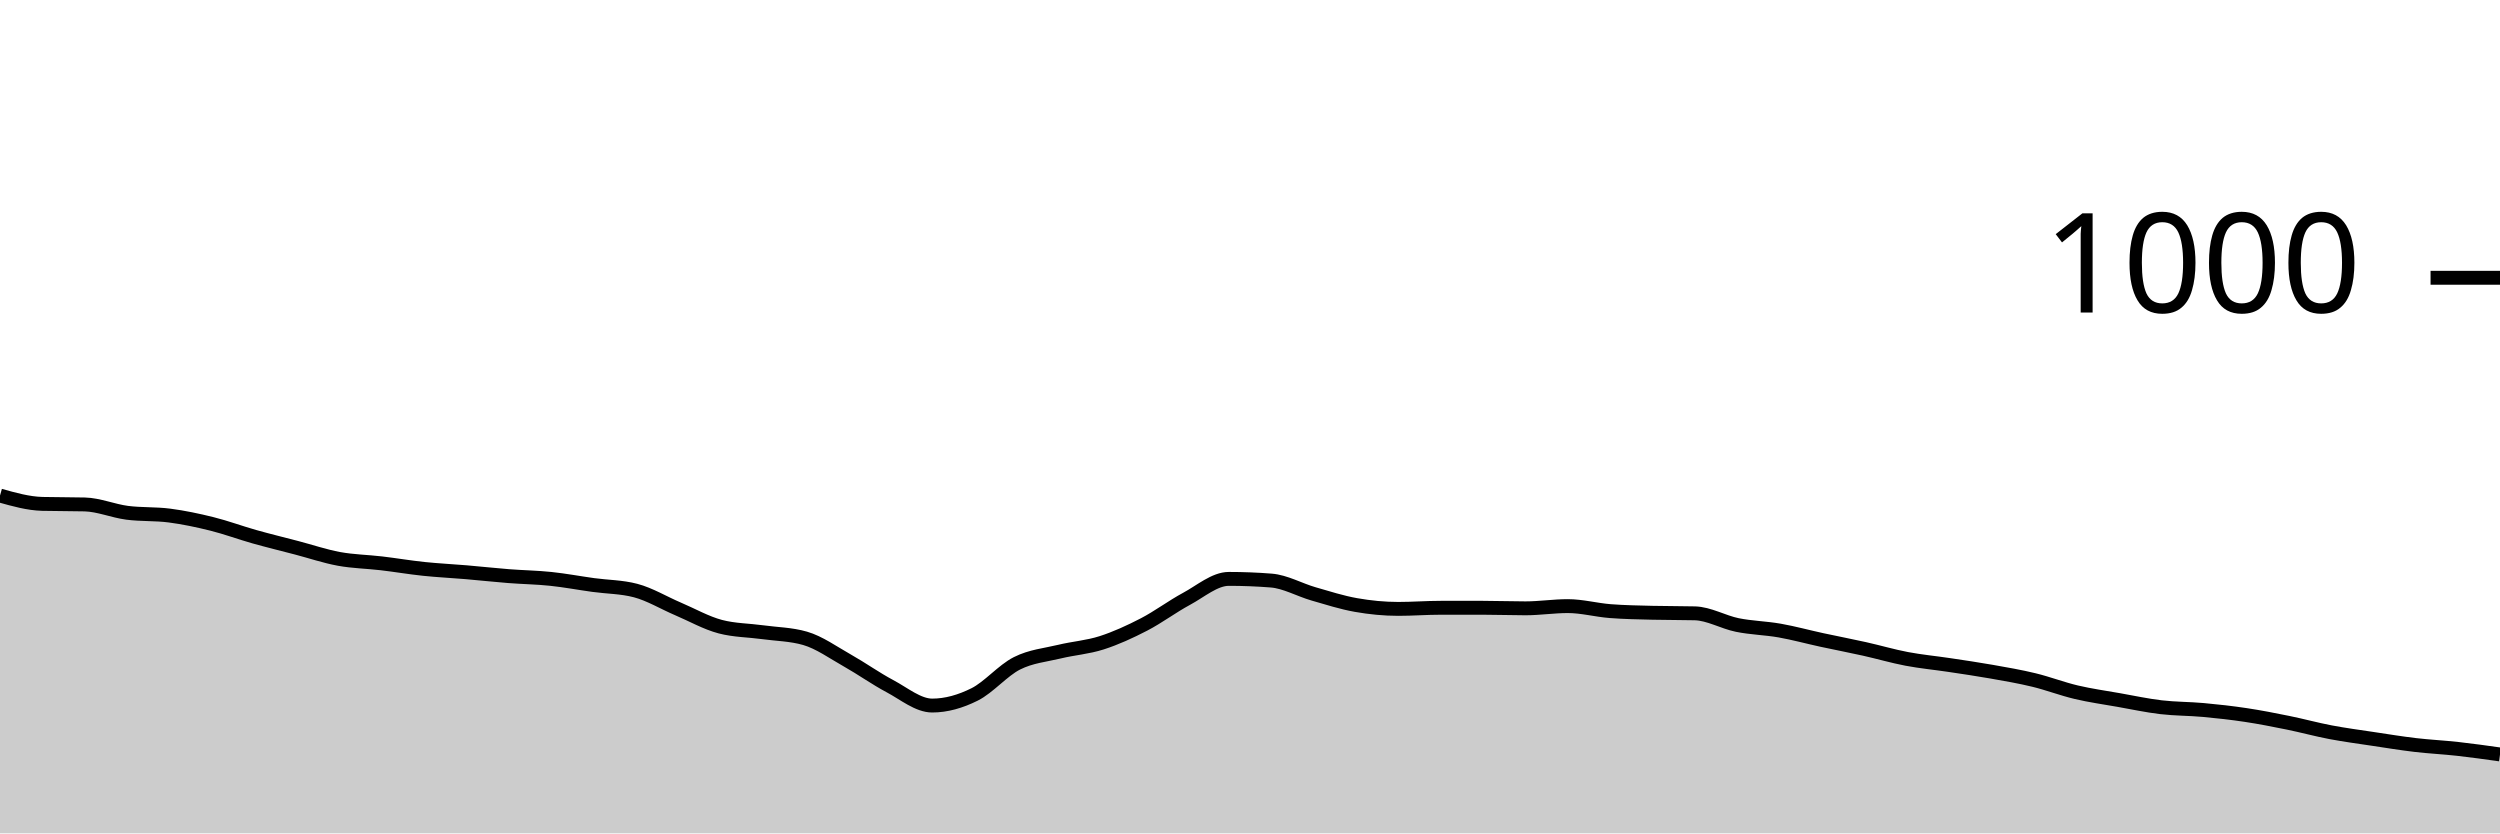
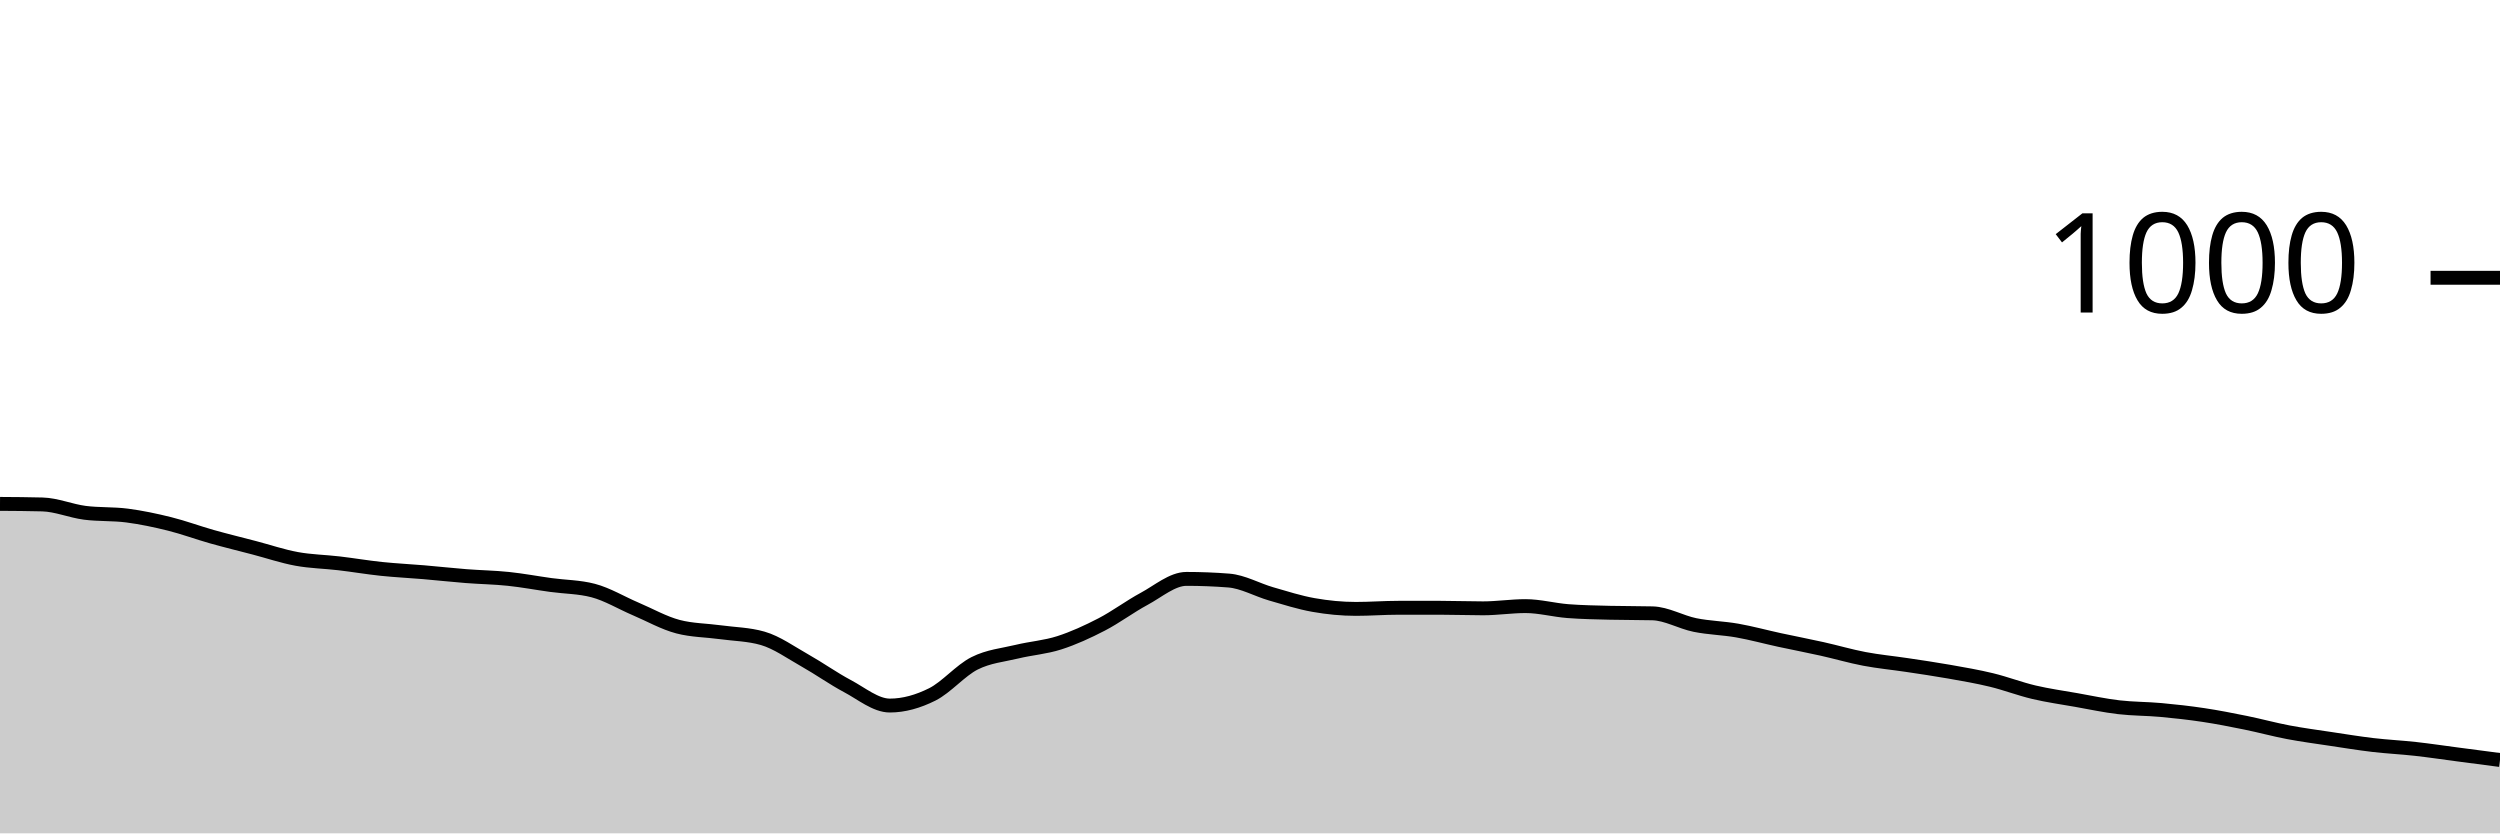
<svg xmlns="http://www.w3.org/2000/svg" viewBox="0 0 180 60">
  <g transform="translate(0,20)">
-     <path class="area" fill="rgba(0, 0, 0, 0.2)" d="M0,15.68C1.017,15.967,2.034,16.253,3.051,16.28C4.068,16.307,5.085,16.293,6.102,16.32C7.119,16.347,8.136,16.787,9.153,16.92C10.169,17.053,11.186,16.987,12.203,17.12C13.22,17.253,14.237,17.467,15.254,17.72C16.271,17.973,17.288,18.353,18.305,18.64C19.322,18.927,20.339,19.173,21.356,19.44C22.373,19.707,23.39,20.053,24.407,20.24C25.424,20.427,26.441,20.44,27.458,20.56C28.475,20.68,29.492,20.853,30.508,20.96C31.525,21.067,32.542,21.113,33.559,21.2C34.576,21.287,35.593,21.4,36.61,21.48C37.627,21.56,38.644,21.573,39.661,21.68C40.678,21.787,41.695,21.98,42.712,22.12C43.729,22.26,44.746,22.253,45.763,22.52C46.78,22.787,47.797,23.407,48.814,23.84C49.831,24.273,50.847,24.853,51.864,25.12C52.881,25.387,53.898,25.38,54.915,25.52C55.932,25.66,56.949,25.667,57.966,25.96C58.983,26.253,60,26.987,61.017,27.56C62.034,28.133,63.051,28.86,64.068,29.4C65.085,29.94,66.102,30.8,67.119,30.8C68.136,30.8,69.153,30.507,70.169,30C71.186,29.493,72.203,28.273,73.22,27.76C74.237,27.247,75.254,27.167,76.271,26.92C77.288,26.673,78.305,26.607,79.322,26.28C80.339,25.953,81.356,25.487,82.373,24.96C83.39,24.433,84.407,23.667,85.424,23.12C86.441,22.573,87.458,21.68,88.475,21.68C89.492,21.68,90.508,21.72,91.525,21.8C92.542,21.88,93.559,22.467,94.576,22.76C95.593,23.053,96.61,23.38,97.627,23.56C98.644,23.74,99.661,23.84,100.678,23.84C101.695,23.84,102.712,23.76,103.729,23.76C104.746,23.76,105.763,23.76,106.78,23.76C107.797,23.76,108.814,23.8,109.831,23.8C110.847,23.8,111.864,23.64,112.881,23.64C113.898,23.64,114.915,23.92,115.932,24C116.949,24.08,117.966,24.093,118.983,24.12C120,24.147,121.017,24.133,122.034,24.16C123.051,24.187,124.068,24.793,125.085,25C126.102,25.207,127.119,25.22,128.136,25.4C129.153,25.58,130.169,25.86,131.186,26.08C132.203,26.3,133.22,26.493,134.237,26.72C135.254,26.947,136.271,27.247,137.288,27.44C138.305,27.633,139.322,27.727,140.339,27.88C141.356,28.033,142.373,28.18,143.39,28.36C144.407,28.54,145.424,28.713,146.441,28.96C147.458,29.207,148.475,29.6,149.492,29.84C150.508,30.08,151.525,30.22,152.542,30.4C153.559,30.58,154.576,30.8,155.593,30.92C156.61,31.04,157.627,31.027,158.644,31.12C159.661,31.213,160.678,31.327,161.695,31.48C162.712,31.633,163.729,31.833,164.746,32.04C165.763,32.247,166.78,32.527,167.797,32.72C168.814,32.913,169.831,33.047,170.847,33.2C171.864,33.353,172.881,33.52,173.898,33.64C174.915,33.76,175.932,33.807,176.949,33.92C177.966,34.033,178.983,34.177,180,34.32L180,40C178.983,40,177.966,40,176.949,40C175.932,40,174.915,40,173.898,40C172.881,40,171.864,40,170.847,40C169.831,40,168.814,40,167.797,40C166.78,40,165.763,40,164.746,40C163.729,40,162.712,40,161.695,40C160.678,40,159.661,40,158.644,40C157.627,40,156.61,40,155.593,40C154.576,40,153.559,40,152.542,40C151.525,40,150.508,40,149.492,40C148.475,40,147.458,40,146.441,40C145.424,40,144.407,40,143.39,40C142.373,40,141.356,40,140.339,40C139.322,40,138.305,40,137.288,40C136.271,40,135.254,40,134.237,40C133.22,40,132.203,40,131.186,40C130.169,40,129.153,40,128.136,40C127.119,40,126.102,40,125.085,40C124.068,40,123.051,40,122.034,40C121.017,40,120,40,118.983,40C117.966,40,116.949,40,115.932,40C114.915,40,113.898,40,112.881,40C111.864,40,110.847,40,109.831,40C108.814,40,107.797,40,106.78,40C105.763,40,104.746,40,103.729,40C102.712,40,101.695,40,100.678,40C99.661,40,98.644,40,97.627,40C96.61,40,95.593,40,94.576,40C93.559,40,92.542,40,91.525,40C90.508,40,89.492,40,88.475,40C87.458,40,86.441,40,85.424,40C84.407,40,83.39,40,82.373,40C81.356,40,80.339,40,79.322,40C78.305,40,77.288,40,76.271,40C75.254,40,74.237,40,73.22,40C72.203,40,71.186,40,70.169,40C69.153,40,68.136,40,67.119,40C66.102,40,65.085,40,64.068,40C63.051,40,62.034,40,61.017,40C60,40,58.983,40,57.966,40C56.949,40,55.932,40,54.915,40C53.898,40,52.881,40,51.864,40C50.847,40,49.831,40,48.814,40C47.797,40,46.78,40,45.763,40C44.746,40,43.729,40,42.712,40C41.695,40,40.678,40,39.661,40C38.644,40,37.627,40,36.61,40C35.593,40,34.576,40,33.559,40C32.542,40,31.525,40,30.508,40C29.492,40,28.475,40,27.458,40C26.441,40,25.424,40,24.407,40C23.39,40,22.373,40,21.356,40C20.339,40,19.322,40,18.305,40C17.288,40,16.271,40,15.254,40C14.237,40,13.22,40,12.203,40C11.186,40,10.169,40,9.153,40C8.136,40,7.119,40,6.102,40C5.085,40,4.068,40,3.051,40C2.034,40,1.017,40,0,40Z" />
-     <path class="line" stroke="black" fill="none" d="M0,15.68C1.017,15.967,2.034,16.253,3.051,16.28C4.068,16.307,5.085,16.293,6.102,16.32C7.119,16.347,8.136,16.787,9.153,16.92C10.169,17.053,11.186,16.987,12.203,17.12C13.22,17.253,14.237,17.467,15.254,17.72C16.271,17.973,17.288,18.353,18.305,18.64C19.322,18.927,20.339,19.173,21.356,19.44C22.373,19.707,23.39,20.053,24.407,20.24C25.424,20.427,26.441,20.44,27.458,20.56C28.475,20.68,29.492,20.853,30.508,20.96C31.525,21.067,32.542,21.113,33.559,21.2C34.576,21.287,35.593,21.4,36.61,21.48C37.627,21.56,38.644,21.573,39.661,21.68C40.678,21.787,41.695,21.98,42.712,22.12C43.729,22.26,44.746,22.253,45.763,22.52C46.78,22.787,47.797,23.407,48.814,23.84C49.831,24.273,50.847,24.853,51.864,25.12C52.881,25.387,53.898,25.38,54.915,25.52C55.932,25.66,56.949,25.667,57.966,25.96C58.983,26.253,60,26.987,61.017,27.56C62.034,28.133,63.051,28.86,64.068,29.4C65.085,29.94,66.102,30.8,67.119,30.8C68.136,30.8,69.153,30.507,70.169,30C71.186,29.493,72.203,28.273,73.22,27.76C74.237,27.247,75.254,27.167,76.271,26.92C77.288,26.673,78.305,26.607,79.322,26.28C80.339,25.953,81.356,25.487,82.373,24.96C83.39,24.433,84.407,23.667,85.424,23.12C86.441,22.573,87.458,21.68,88.475,21.68C89.492,21.68,90.508,21.72,91.525,21.8C92.542,21.88,93.559,22.467,94.576,22.76C95.593,23.053,96.61,23.38,97.627,23.56C98.644,23.74,99.661,23.84,100.678,23.84C101.695,23.84,102.712,23.76,103.729,23.76C104.746,23.76,105.763,23.76,106.78,23.76C107.797,23.76,108.814,23.8,109.831,23.8C110.847,23.8,111.864,23.64,112.881,23.64C113.898,23.64,114.915,23.92,115.932,24C116.949,24.08,117.966,24.093,118.983,24.12C120,24.147,121.017,24.133,122.034,24.16C123.051,24.187,124.068,24.793,125.085,25C126.102,25.207,127.119,25.22,128.136,25.4C129.153,25.58,130.169,25.86,131.186,26.08C132.203,26.3,133.22,26.493,134.237,26.72C135.254,26.947,136.271,27.247,137.288,27.44C138.305,27.633,139.322,27.727,140.339,27.88C141.356,28.033,142.373,28.18,143.39,28.36C144.407,28.54,145.424,28.713,146.441,28.96C147.458,29.207,148.475,29.6,149.492,29.84C150.508,30.08,151.525,30.22,152.542,30.4C153.559,30.58,154.576,30.8,155.593,30.92C156.61,31.04,157.627,31.027,158.644,31.12C159.661,31.213,160.678,31.327,161.695,31.48C162.712,31.633,163.729,31.833,164.746,32.04C165.763,32.247,166.78,32.527,167.797,32.72C168.814,32.913,169.831,33.047,170.847,33.2C171.864,33.353,172.881,33.52,173.898,33.64C174.915,33.76,175.932,33.807,176.949,33.92C177.966,34.033,178.983,34.177,180,34.32" />
+     <path class="area" fill="rgba(0, 0, 0, 0.2)" d="M0,16.28C1.017,16.287,2.034,16.293,3.051,16.32C4.068,16.347,5.085,16.787,6.102,16.92C7.119,17.053,8.136,16.987,9.153,17.12C10.169,17.253,11.186,17.467,12.203,17.72C13.22,17.973,14.237,18.353,15.254,18.64C16.271,18.927,17.288,19.173,18.305,19.44C19.322,19.707,20.339,20.053,21.356,20.24C22.373,20.427,23.39,20.44,24.407,20.56C25.424,20.68,26.441,20.853,27.458,20.96C28.475,21.067,29.492,21.113,30.508,21.2C31.525,21.287,32.542,21.4,33.559,21.48C34.576,21.56,35.593,21.573,36.61,21.68C37.627,21.787,38.644,21.98,39.661,22.12C40.678,22.26,41.695,22.253,42.712,22.52C43.729,22.787,44.746,23.407,45.763,23.84C46.78,24.273,47.797,24.853,48.814,25.12C49.831,25.387,50.847,25.38,51.864,25.52C52.881,25.66,53.898,25.667,54.915,25.96C55.932,26.253,56.949,26.987,57.966,27.56C58.983,28.133,60,28.86,61.017,29.4C62.034,29.94,63.051,30.8,64.068,30.8C65.085,30.8,66.102,30.507,67.119,30C68.136,29.493,69.153,28.273,70.169,27.76C71.186,27.247,72.203,27.167,73.22,26.92C74.237,26.673,75.254,26.607,76.271,26.28C77.288,25.953,78.305,25.487,79.322,24.96C80.339,24.433,81.356,23.667,82.373,23.12C83.39,22.573,84.407,21.68,85.424,21.68C86.441,21.68,87.458,21.72,88.475,21.8C89.492,21.88,90.508,22.467,91.525,22.76C92.542,23.053,93.559,23.38,94.576,23.56C95.593,23.74,96.61,23.84,97.627,23.84C98.644,23.84,99.661,23.76,100.678,23.76C101.695,23.76,102.712,23.76,103.729,23.76C104.746,23.76,105.763,23.8,106.78,23.8C107.797,23.8,108.814,23.64,109.831,23.64C110.847,23.64,111.864,23.92,112.881,24C113.898,24.08,114.915,24.093,115.932,24.12C116.949,24.147,117.966,24.133,118.983,24.16C120,24.187,121.017,24.793,122.034,25C123.051,25.207,124.068,25.22,125.085,25.4C126.102,25.58,127.119,25.86,128.136,26.08C129.153,26.3,130.169,26.493,131.186,26.72C132.203,26.947,133.22,27.247,134.237,27.44C135.254,27.633,136.271,27.727,137.288,27.88C138.305,28.033,139.322,28.18,140.339,28.36C141.356,28.54,142.373,28.713,143.39,28.96C144.407,29.207,145.424,29.6,146.441,29.84C147.458,30.08,148.475,30.22,149.492,30.4C150.508,30.58,151.525,30.8,152.542,30.92C153.559,31.04,154.576,31.027,155.593,31.12C156.61,31.213,157.627,31.327,158.644,31.48C159.661,31.633,160.678,31.833,161.695,32.04C162.712,32.247,163.729,32.527,164.746,32.72C165.763,32.913,166.78,33.047,167.797,33.2C168.814,33.353,169.831,33.52,170.847,33.64C171.864,33.76,172.881,33.807,173.898,33.92C174.915,34.033,175.932,34.187,176.949,34.32C177.966,34.453,178.983,34.587,180,34.72L180,40C178.983,40,177.966,40,176.949,40C175.932,40,174.915,40,173.898,40C172.881,40,171.864,40,170.847,40C169.831,40,168.814,40,167.797,40C166.78,40,165.763,40,164.746,40C163.729,40,162.712,40,161.695,40C160.678,40,159.661,40,158.644,40C157.627,40,156.61,40,155.593,40C154.576,40,153.559,40,152.542,40C151.525,40,150.508,40,149.492,40C148.475,40,147.458,40,146.441,40C145.424,40,144.407,40,143.39,40C142.373,40,141.356,40,140.339,40C139.322,40,138.305,40,137.288,40C136.271,40,135.254,40,134.237,40C133.22,40,132.203,40,131.186,40C130.169,40,129.153,40,128.136,40C127.119,40,126.102,40,125.085,40C124.068,40,123.051,40,122.034,40C121.017,40,120,40,118.983,40C117.966,40,116.949,40,115.932,40C114.915,40,113.898,40,112.881,40C111.864,40,110.847,40,109.831,40C108.814,40,107.797,40,106.78,40C105.763,40,104.746,40,103.729,40C102.712,40,101.695,40,100.678,40C99.661,40,98.644,40,97.627,40C96.61,40,95.593,40,94.576,40C93.559,40,92.542,40,91.525,40C90.508,40,89.492,40,88.475,40C87.458,40,86.441,40,85.424,40C84.407,40,83.39,40,82.373,40C81.356,40,80.339,40,79.322,40C78.305,40,77.288,40,76.271,40C75.254,40,74.237,40,73.22,40C72.203,40,71.186,40,70.169,40C69.153,40,68.136,40,67.119,40C66.102,40,65.085,40,64.068,40C63.051,40,62.034,40,61.017,40C60,40,58.983,40,57.966,40C56.949,40,55.932,40,54.915,40C53.898,40,52.881,40,51.864,40C50.847,40,49.831,40,48.814,40C47.797,40,46.78,40,45.763,40C44.746,40,43.729,40,42.712,40C41.695,40,40.678,40,39.661,40C38.644,40,37.627,40,36.61,40C35.593,40,34.576,40,33.559,40C32.542,40,31.525,40,30.508,40C29.492,40,28.475,40,27.458,40C26.441,40,25.424,40,24.407,40C23.39,40,22.373,40,21.356,40C20.339,40,19.322,40,18.305,40C17.288,40,16.271,40,15.254,40C14.237,40,13.22,40,12.203,40C11.186,40,10.169,40,9.153,40C8.136,40,7.119,40,6.102,40C5.085,40,4.068,40,3.051,40C2.034,40,1.017,40,0,40Z" />
+     <path class="line" stroke="black" fill="none" d="M0,16.28C1.017,16.287,2.034,16.293,3.051,16.32C4.068,16.347,5.085,16.787,6.102,16.92C7.119,17.053,8.136,16.987,9.153,17.12C10.169,17.253,11.186,17.467,12.203,17.72C13.22,17.973,14.237,18.353,15.254,18.64C16.271,18.927,17.288,19.173,18.305,19.44C19.322,19.707,20.339,20.053,21.356,20.24C22.373,20.427,23.39,20.44,24.407,20.56C25.424,20.68,26.441,20.853,27.458,20.96C28.475,21.067,29.492,21.113,30.508,21.2C31.525,21.287,32.542,21.4,33.559,21.48C34.576,21.56,35.593,21.573,36.61,21.68C37.627,21.787,38.644,21.98,39.661,22.12C40.678,22.26,41.695,22.253,42.712,22.52C43.729,22.787,44.746,23.407,45.763,23.84C46.78,24.273,47.797,24.853,48.814,25.12C49.831,25.387,50.847,25.38,51.864,25.52C52.881,25.66,53.898,25.667,54.915,25.96C55.932,26.253,56.949,26.987,57.966,27.56C58.983,28.133,60,28.86,61.017,29.4C62.034,29.94,63.051,30.8,64.068,30.8C65.085,30.8,66.102,30.507,67.119,30C68.136,29.493,69.153,28.273,70.169,27.76C71.186,27.247,72.203,27.167,73.22,26.92C74.237,26.673,75.254,26.607,76.271,26.28C77.288,25.953,78.305,25.487,79.322,24.96C80.339,24.433,81.356,23.667,82.373,23.12C83.39,22.573,84.407,21.68,85.424,21.68C86.441,21.68,87.458,21.72,88.475,21.8C89.492,21.88,90.508,22.467,91.525,22.76C92.542,23.053,93.559,23.38,94.576,23.56C95.593,23.74,96.61,23.84,97.627,23.84C98.644,23.84,99.661,23.76,100.678,23.76C101.695,23.76,102.712,23.76,103.729,23.76C104.746,23.76,105.763,23.8,106.78,23.8C107.797,23.8,108.814,23.64,109.831,23.64C110.847,23.64,111.864,23.92,112.881,24C113.898,24.08,114.915,24.093,115.932,24.12C116.949,24.147,117.966,24.133,118.983,24.16C120,24.187,121.017,24.793,122.034,25C123.051,25.207,124.068,25.22,125.085,25.4C126.102,25.58,127.119,25.86,128.136,26.08C129.153,26.3,130.169,26.493,131.186,26.72C132.203,26.947,133.22,27.247,134.237,27.44C135.254,27.633,136.271,27.727,137.288,27.88C138.305,28.033,139.322,28.18,140.339,28.36C141.356,28.54,142.373,28.713,143.39,28.96C144.407,29.207,145.424,29.6,146.441,29.84C147.458,30.08,148.475,30.22,149.492,30.4C150.508,30.58,151.525,30.8,152.542,30.92C153.559,31.04,154.576,31.027,155.593,31.12C156.61,31.213,157.627,31.327,158.644,31.48C159.661,31.633,160.678,31.833,161.695,32.04C162.712,32.247,163.729,32.527,164.746,32.72C165.763,32.913,166.78,33.047,167.797,33.2C168.814,33.353,169.831,33.52,170.847,33.64C171.864,33.76,172.881,33.807,173.898,33.92C174.915,34.033,175.932,34.187,176.949,34.32C177.966,34.453,178.983,34.587,180,34.72" />
    <path class="axis-ceiling" stroke-width="1" stroke="black" fill="none" d="M175,0L180,0" />
    <text class="axis-ceiling-label" font-family="sans-serif" text-anchor="end" font-size="10px" x="170" y="2.5">1000</text>
  </g>
</svg>
